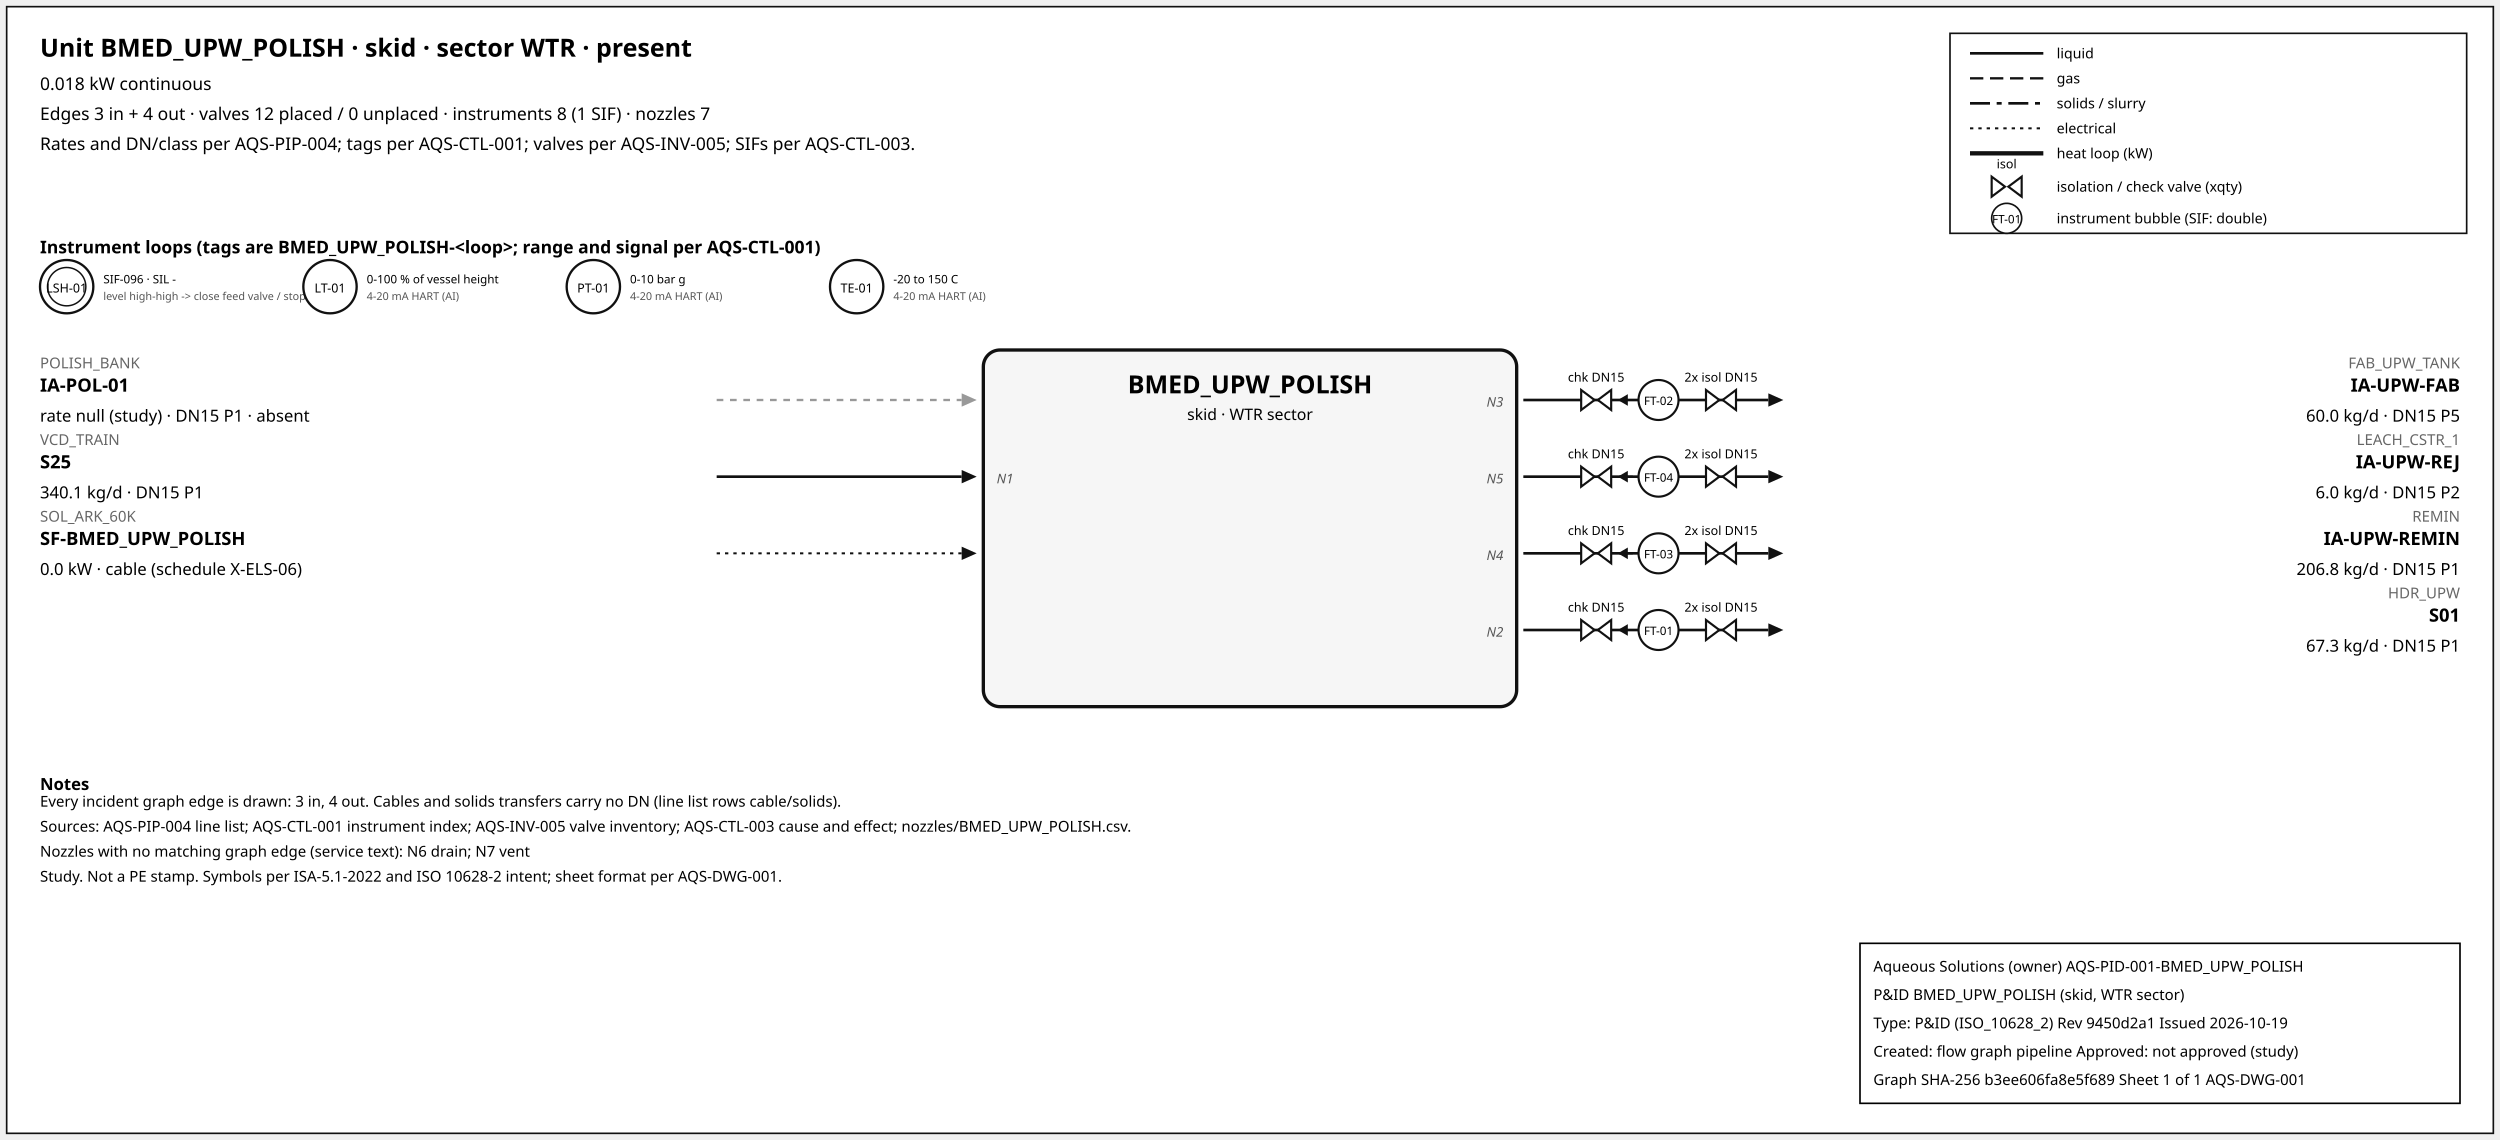
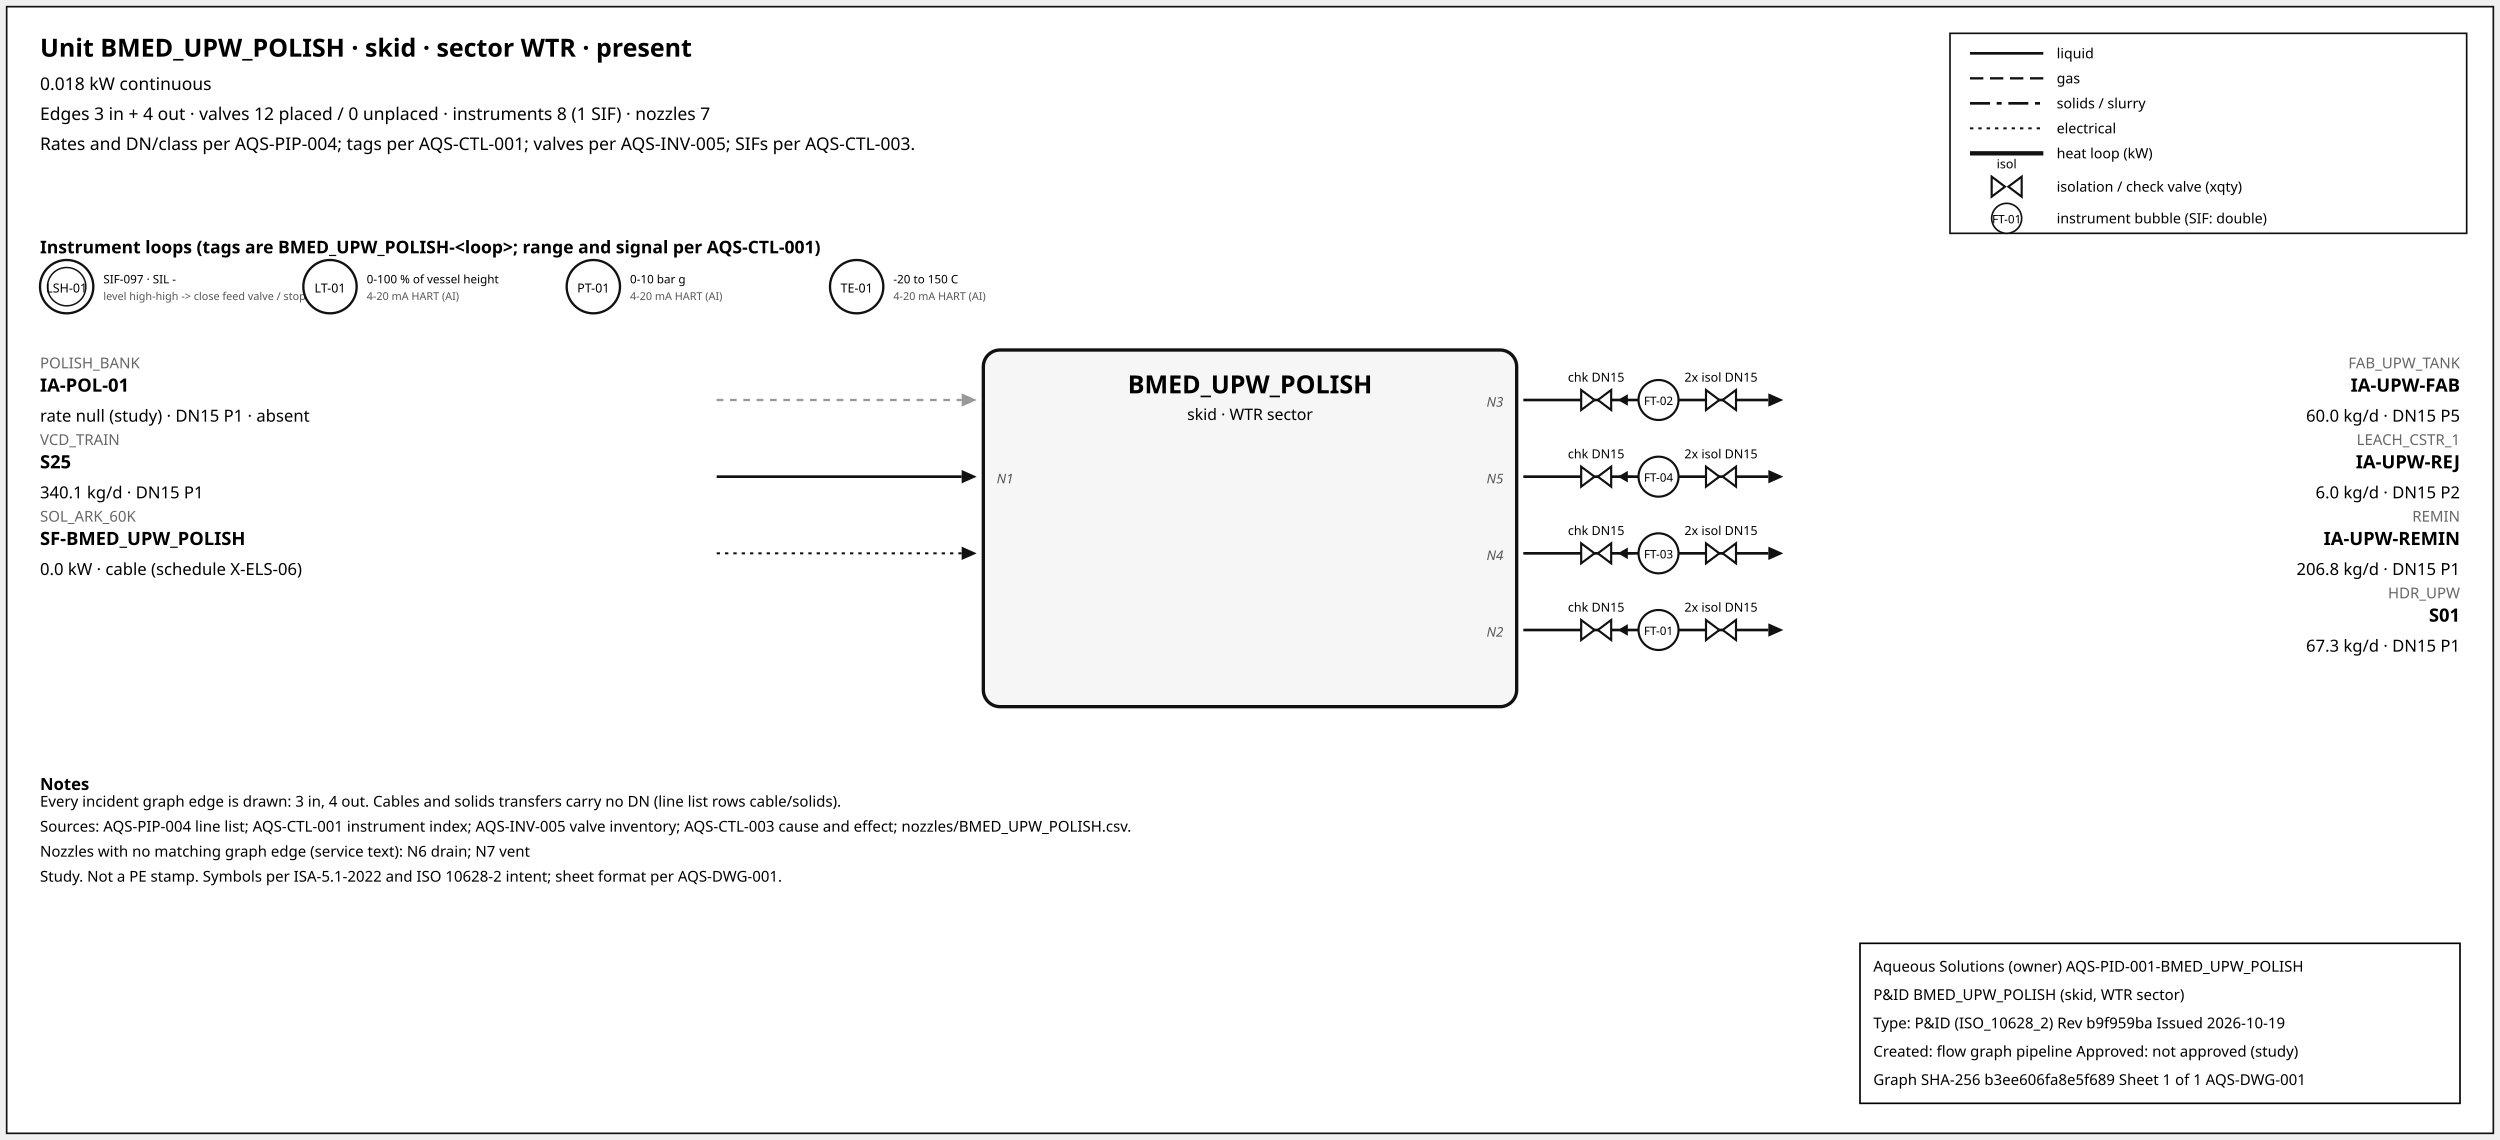
<svg xmlns="http://www.w3.org/2000/svg" width="1500" height="684" font-family="sans-serif">
  <rect x="4" y="4" width="1492" height="676" fill="white" stroke="#111" />
  <text x="24" y="34" font-size="15" font-weight="600">Unit BMED_UPW_POLISH · skid · sector WTR · present</text>
  <text x="24" y="54" font-size="10.5">0.018 kW continuous</text>
  <text x="24" y="72" font-size="10.5">Edges 3 in + 4 out · valves 12 placed / 0 unplaced · instruments 8 (1 SIF) · nozzles 7</text>
  <text x="24" y="90" font-size="10.5">Rates and DN/class per AQS-PIP-004; tags per AQS-CTL-001; valves per AQS-INV-005; SIFs per AQS-CTL-003.</text>
  <rect x="1170" y="20" width="310" height="120" fill="white" stroke="#111" />
  <line x1="1182" y1="32" x2="1226" y2="32" stroke="#111" stroke-width="1.6" />
  <text x="1234" y="35" font-size="8.5">liquid</text>
  <line x1="1182" y1="47" x2="1226" y2="47" stroke="#111" stroke-width="1.4" stroke-dasharray="8,4" />
  <text x="1234" y="50" font-size="8.5">gas</text>
  <line x1="1182" y1="62" x2="1226" y2="62" stroke="#111" stroke-width="1.6" stroke-dasharray="12,4,3,4" />
  <text x="1234" y="65" font-size="8.5">solids / slurry</text>
  <line x1="1182" y1="77" x2="1226" y2="77" stroke="#111" stroke-width="1.2" stroke-dasharray="2,3" />
  <text x="1234" y="80" font-size="8.5">electrical</text>
  <line x1="1182" y1="92" x2="1226" y2="92" stroke="#111" stroke-width="2.6" />
  <text x="1234" y="95" font-size="8.5">heat loop (kW)</text>
  <path d="M 1195.0,106 L 1203.0,112 L 1195.0,118 Z M 1213.0,106 L 1205.0,112 L 1213.0,118 Z" fill="white" stroke="#111" stroke-width="1.3" />
  <text x="1204.0" y="101.0" font-size="7.5" text-anchor="middle">isol</text>
  <text x="1234" y="115" font-size="8.5">isolation / check valve (xqty)</text>
  <circle cx="1204" cy="131" r="9" fill="white" stroke="#111" />
  <text x="1204" y="134" font-size="7" text-anchor="middle">FT-01</text>
  <text x="1234" y="134" font-size="8.5">instrument bubble (SIF: double)</text>
  <text x="24" y="152" font-size="10.5" font-weight="600">Instrument loops (tags are BMED_UPW_POLISH-&lt;loop&gt;; range and signal per AQS-CTL-001)</text>
  <circle cx="40" cy="172" r="16" fill="white" stroke="#111" stroke-width="1.4" />
  <circle cx="40" cy="172" r="11.5" fill="none" stroke="#111" stroke-width="0.9" />
  <text x="40" y="175.5" font-size="7.5" text-anchor="middle">LSH-01</text>
-   <text x="62" y="170" font-size="7">SIF-096 · SIL -</text>
+   <text x="62" y="170" font-size="7">SIF-097 · SIL -</text>
  <text x="62" y="180" font-size="6.5" fill="#555">level high-high -&gt; close feed valve / stop f</text>
  <circle cx="198" cy="172" r="16" fill="white" stroke="#111" stroke-width="1.4" />
  <text x="198" y="175.5" font-size="7.5" text-anchor="middle">LT-01</text>
  <text x="220" y="170" font-size="7">0-100 % of vessel height</text>
  <text x="220" y="180" font-size="6.5" fill="#555">4-20 mA HART (AI)</text>
  <circle cx="356" cy="172" r="16" fill="white" stroke="#111" stroke-width="1.4" />
  <text x="356" y="175.5" font-size="7.5" text-anchor="middle">PT-01</text>
  <text x="378" y="170" font-size="7">0-10 bar g</text>
  <text x="378" y="180" font-size="6.5" fill="#555">4-20 mA HART (AI)</text>
  <circle cx="514" cy="172" r="16" fill="white" stroke="#111" stroke-width="1.4" />
  <text x="514" y="175.5" font-size="7.5" text-anchor="middle">TE-01</text>
  <text x="536" y="170" font-size="7">-20 to 150 C</text>
  <text x="536" y="180" font-size="6.5" fill="#555">4-20 mA HART (AI)</text>
  <rect x="590" y="210" width="320" height="214" rx="10" fill="#f6f6f6" stroke="#111" stroke-width="2" />
  <text x="750.0" y="236" font-size="15" font-weight="700" text-anchor="middle">BMED_UPW_POLISH</text>
  <text x="750.0" y="252" font-size="9.5" text-anchor="middle">skid · WTR sector</text>
  <line x1="430" y1="240" x2="577" y2="240" stroke="#999" stroke-width="1.4" stroke-dasharray="4,4" class="edge-in" />
  <polygon points="586,240 577,236 577,244" fill="#999" />
  <text x="24" y="221" font-size="9" fill="#666" text-anchor="start">POLISH_BANK</text>
  <text x="24" y="235" font-size="11" font-weight="600" text-anchor="start">IA-POL-01</text>
  <text x="24" y="253" font-size="10" text-anchor="start">rate null (study) · DN15 P1 · absent</text>
  <line x1="430" y1="286" x2="577" y2="286" stroke="#111" stroke-width="1.6" class="edge-in" />
  <polygon points="586,286 577,282 577,290" fill="#111" />
  <text x="24" y="267" font-size="9" fill="#666" text-anchor="start">VCD_TRAIN</text>
  <text x="24" y="281" font-size="11" font-weight="600" text-anchor="start">S25</text>
  <text x="24" y="299" font-size="10" text-anchor="start">340.1 kg/d · DN15 P1</text>
  <text x="598" y="290" font-size="8" font-style="italic" fill="#555" text-anchor="start">N1</text>
  <line x1="430" y1="332" x2="577" y2="332" stroke="#111" stroke-width="1.2" stroke-dasharray="2,3" class="edge-in" />
  <polygon points="586,332 577,328 577,336" fill="#111" />
  <text x="24" y="313" font-size="9" fill="#666" text-anchor="start">SOL_ARK_60K</text>
  <text x="24" y="327" font-size="11" font-weight="600" text-anchor="start">SF-BMED_UPW_POLISH</text>
  <text x="24" y="345" font-size="10" text-anchor="start">0.0 kW · cable (schedule X-ELS-06)</text>
  <line x1="914" y1="240" x2="1061" y2="240" stroke="#111" stroke-width="1.6" class="edge-out" />
  <polygon points="1070,240 1061,236 1061,244" fill="#111" />
  <text x="1476" y="221" font-size="9" fill="#666" text-anchor="end">FAB_UPW_TANK</text>
  <text x="1476" y="235" font-size="11" font-weight="600" text-anchor="end">IA-UPW-FAB</text>
  <text x="1476" y="253" font-size="10" text-anchor="end">60.0 kg/d · DN15 P5</text>
  <text x="902" y="244" font-size="8" font-style="italic" fill="#555" text-anchor="end">N3</text>
  <line x1="979.7" y1="240" x2="971.7" y2="240" stroke="#111" stroke-width="1.2" />
  <polygon points="970.7,240 976.7,236.5 976.7,243.5" fill="#111" />
  <path d="M 948.7,234 L 956.7,240 L 948.7,246 Z M 966.7,234 L 958.7,240 L 966.7,246 Z" fill="white" stroke="#111" stroke-width="1.3" />
  <text x="957.7" y="229.0" font-size="7.5" text-anchor="middle">chk DN15</text>
  <path d="M 1023.6,234 L 1031.6,240 L 1023.6,246 Z M 1041.6,234 L 1033.6,240 L 1041.6,246 Z" fill="white" stroke="#111" stroke-width="1.3" />
  <text x="1032.6" y="229.0" font-size="7.5" text-anchor="middle">2x isol DN15</text>
  <circle cx="995.12" cy="240" r="12" fill="white" stroke="#111" stroke-width="1.3" />
  <text x="995.12" y="243" font-size="7" text-anchor="middle">FT-02</text>
  <line x1="914" y1="286" x2="1061" y2="286" stroke="#111" stroke-width="1.6" class="edge-out" />
  <polygon points="1070,286 1061,282 1061,290" fill="#111" />
  <text x="1476" y="267" font-size="9" fill="#666" text-anchor="end">LEACH_CSTR_1</text>
  <text x="1476" y="281" font-size="11" font-weight="600" text-anchor="end">IA-UPW-REJ</text>
  <text x="1476" y="299" font-size="10" text-anchor="end">6.0 kg/d · DN15 P2</text>
  <text x="902" y="290" font-size="8" font-style="italic" fill="#555" text-anchor="end">N5</text>
  <line x1="979.7" y1="286" x2="971.7" y2="286" stroke="#111" stroke-width="1.2" />
  <polygon points="970.7,286 976.7,282.5 976.7,289.5" fill="#111" />
  <path d="M 948.7,280 L 956.7,286 L 948.7,292 Z M 966.7,280 L 958.7,286 L 966.7,292 Z" fill="white" stroke="#111" stroke-width="1.3" />
  <text x="957.7" y="275.0" font-size="7.5" text-anchor="middle">chk DN15</text>
  <path d="M 1023.6,280 L 1031.6,286 L 1023.6,292 Z M 1041.6,280 L 1033.6,286 L 1041.6,292 Z" fill="white" stroke="#111" stroke-width="1.3" />
  <text x="1032.6" y="275.0" font-size="7.5" text-anchor="middle">2x isol DN15</text>
  <circle cx="995.12" cy="286" r="12" fill="white" stroke="#111" stroke-width="1.3" />
  <text x="995.12" y="289" font-size="7" text-anchor="middle">FT-04</text>
  <line x1="914" y1="332" x2="1061" y2="332" stroke="#111" stroke-width="1.6" class="edge-out" />
  <polygon points="1070,332 1061,328 1061,336" fill="#111" />
  <text x="1476" y="313" font-size="9" fill="#666" text-anchor="end">REMIN</text>
  <text x="1476" y="327" font-size="11" font-weight="600" text-anchor="end">IA-UPW-REMIN</text>
  <text x="1476" y="345" font-size="10" text-anchor="end">206.8 kg/d · DN15 P1</text>
  <text x="902" y="336" font-size="8" font-style="italic" fill="#555" text-anchor="end">N4</text>
  <line x1="979.7" y1="332" x2="971.7" y2="332" stroke="#111" stroke-width="1.2" />
  <polygon points="970.7,332 976.7,328.5 976.7,335.5" fill="#111" />
  <path d="M 948.7,326 L 956.7,332 L 948.7,338 Z M 966.7,326 L 958.7,332 L 966.7,338 Z" fill="white" stroke="#111" stroke-width="1.3" />
  <text x="957.7" y="321.0" font-size="7.5" text-anchor="middle">chk DN15</text>
  <path d="M 1023.6,326 L 1031.6,332 L 1023.6,338 Z M 1041.6,326 L 1033.6,332 L 1041.6,338 Z" fill="white" stroke="#111" stroke-width="1.3" />
  <text x="1032.6" y="321.0" font-size="7.5" text-anchor="middle">2x isol DN15</text>
  <circle cx="995.12" cy="332" r="12" fill="white" stroke="#111" stroke-width="1.3" />
  <text x="995.12" y="335" font-size="7" text-anchor="middle">FT-03</text>
  <line x1="914" y1="378" x2="1061" y2="378" stroke="#111" stroke-width="1.6" class="edge-out" />
  <polygon points="1070,378 1061,374 1061,382" fill="#111" />
  <text x="1476" y="359" font-size="9" fill="#666" text-anchor="end">HDR_UPW</text>
  <text x="1476" y="373" font-size="11" font-weight="600" text-anchor="end">S01</text>
  <text x="1476" y="391" font-size="10" text-anchor="end">67.3 kg/d · DN15 P1</text>
  <text x="902" y="382" font-size="8" font-style="italic" fill="#555" text-anchor="end">N2</text>
  <line x1="979.7" y1="378" x2="971.7" y2="378" stroke="#111" stroke-width="1.2" />
  <polygon points="970.7,378 976.7,374.5 976.7,381.5" fill="#111" />
  <path d="M 948.7,372 L 956.7,378 L 948.7,384 Z M 966.7,372 L 958.7,378 L 966.7,384 Z" fill="white" stroke="#111" stroke-width="1.3" />
  <text x="957.7" y="367.0" font-size="7.5" text-anchor="middle">chk DN15</text>
  <path d="M 1023.6,372 L 1031.6,378 L 1023.6,384 Z M 1041.6,372 L 1033.6,378 L 1041.6,384 Z" fill="white" stroke="#111" stroke-width="1.3" />
  <text x="1032.6" y="367.0" font-size="7.5" text-anchor="middle">2x isol DN15</text>
  <circle cx="995.12" cy="378" r="12" fill="white" stroke="#111" stroke-width="1.3" />
  <text x="995.12" y="381" font-size="7" text-anchor="middle">FT-01</text>
  <text x="24" y="474" font-size="10" font-weight="600">Notes</text>
  <text x="24" y="484" font-size="9">Every incident graph edge is drawn: 3 in, 4 out. Cables and solids transfers carry no DN (line list rows cable/solids).</text>
  <text x="24" y="499" font-size="9">Sources: AQS-PIP-004 line list; AQS-CTL-001 instrument index; AQS-INV-005 valve inventory; AQS-CTL-003 cause and effect; nozzles/BMED_UPW_POLISH.csv.</text>
  <text x="24" y="514" font-size="9">Nozzles with no matching graph edge (service text): N6 drain; N7 vent</text>
  <text x="24" y="529" font-size="9">Study. Not a PE stamp. Symbols per ISA-5.1-2022 and ISO 10628-2 intent; sheet format per AQS-DWG-001.</text>
  <g id="aqs-title-block">
    <rect x="1116" y="566" width="360" height="96" fill="white" stroke="black" stroke-width="1" />
    <text x="1124" y="583" font-size="9">Aqueous Solutions (owner)   AQS-PID-001-BMED_UPW_POLISH</text>
    <text x="1124" y="600" font-size="9">P&amp;ID BMED_UPW_POLISH (skid, WTR sector)</text>
-     <text x="1124" y="617" font-size="9">Type: P&amp;ID (ISO_10628_2)   Rev 9450d2a1   Issued 2026-10-19</text>
+     <text x="1124" y="617" font-size="9">Type: P&amp;ID (ISO_10628_2)   Rev b9f959ba   Issued 2026-10-19</text>
    <text x="1124" y="634" font-size="9">Created: flow graph pipeline   Approved: not approved (study)</text>
    <text x="1124" y="651" font-size="9">Graph SHA-256 b3ee606fa8e5f689   Sheet 1 of 1   AQS-DWG-001</text>
  </g>
</svg>
